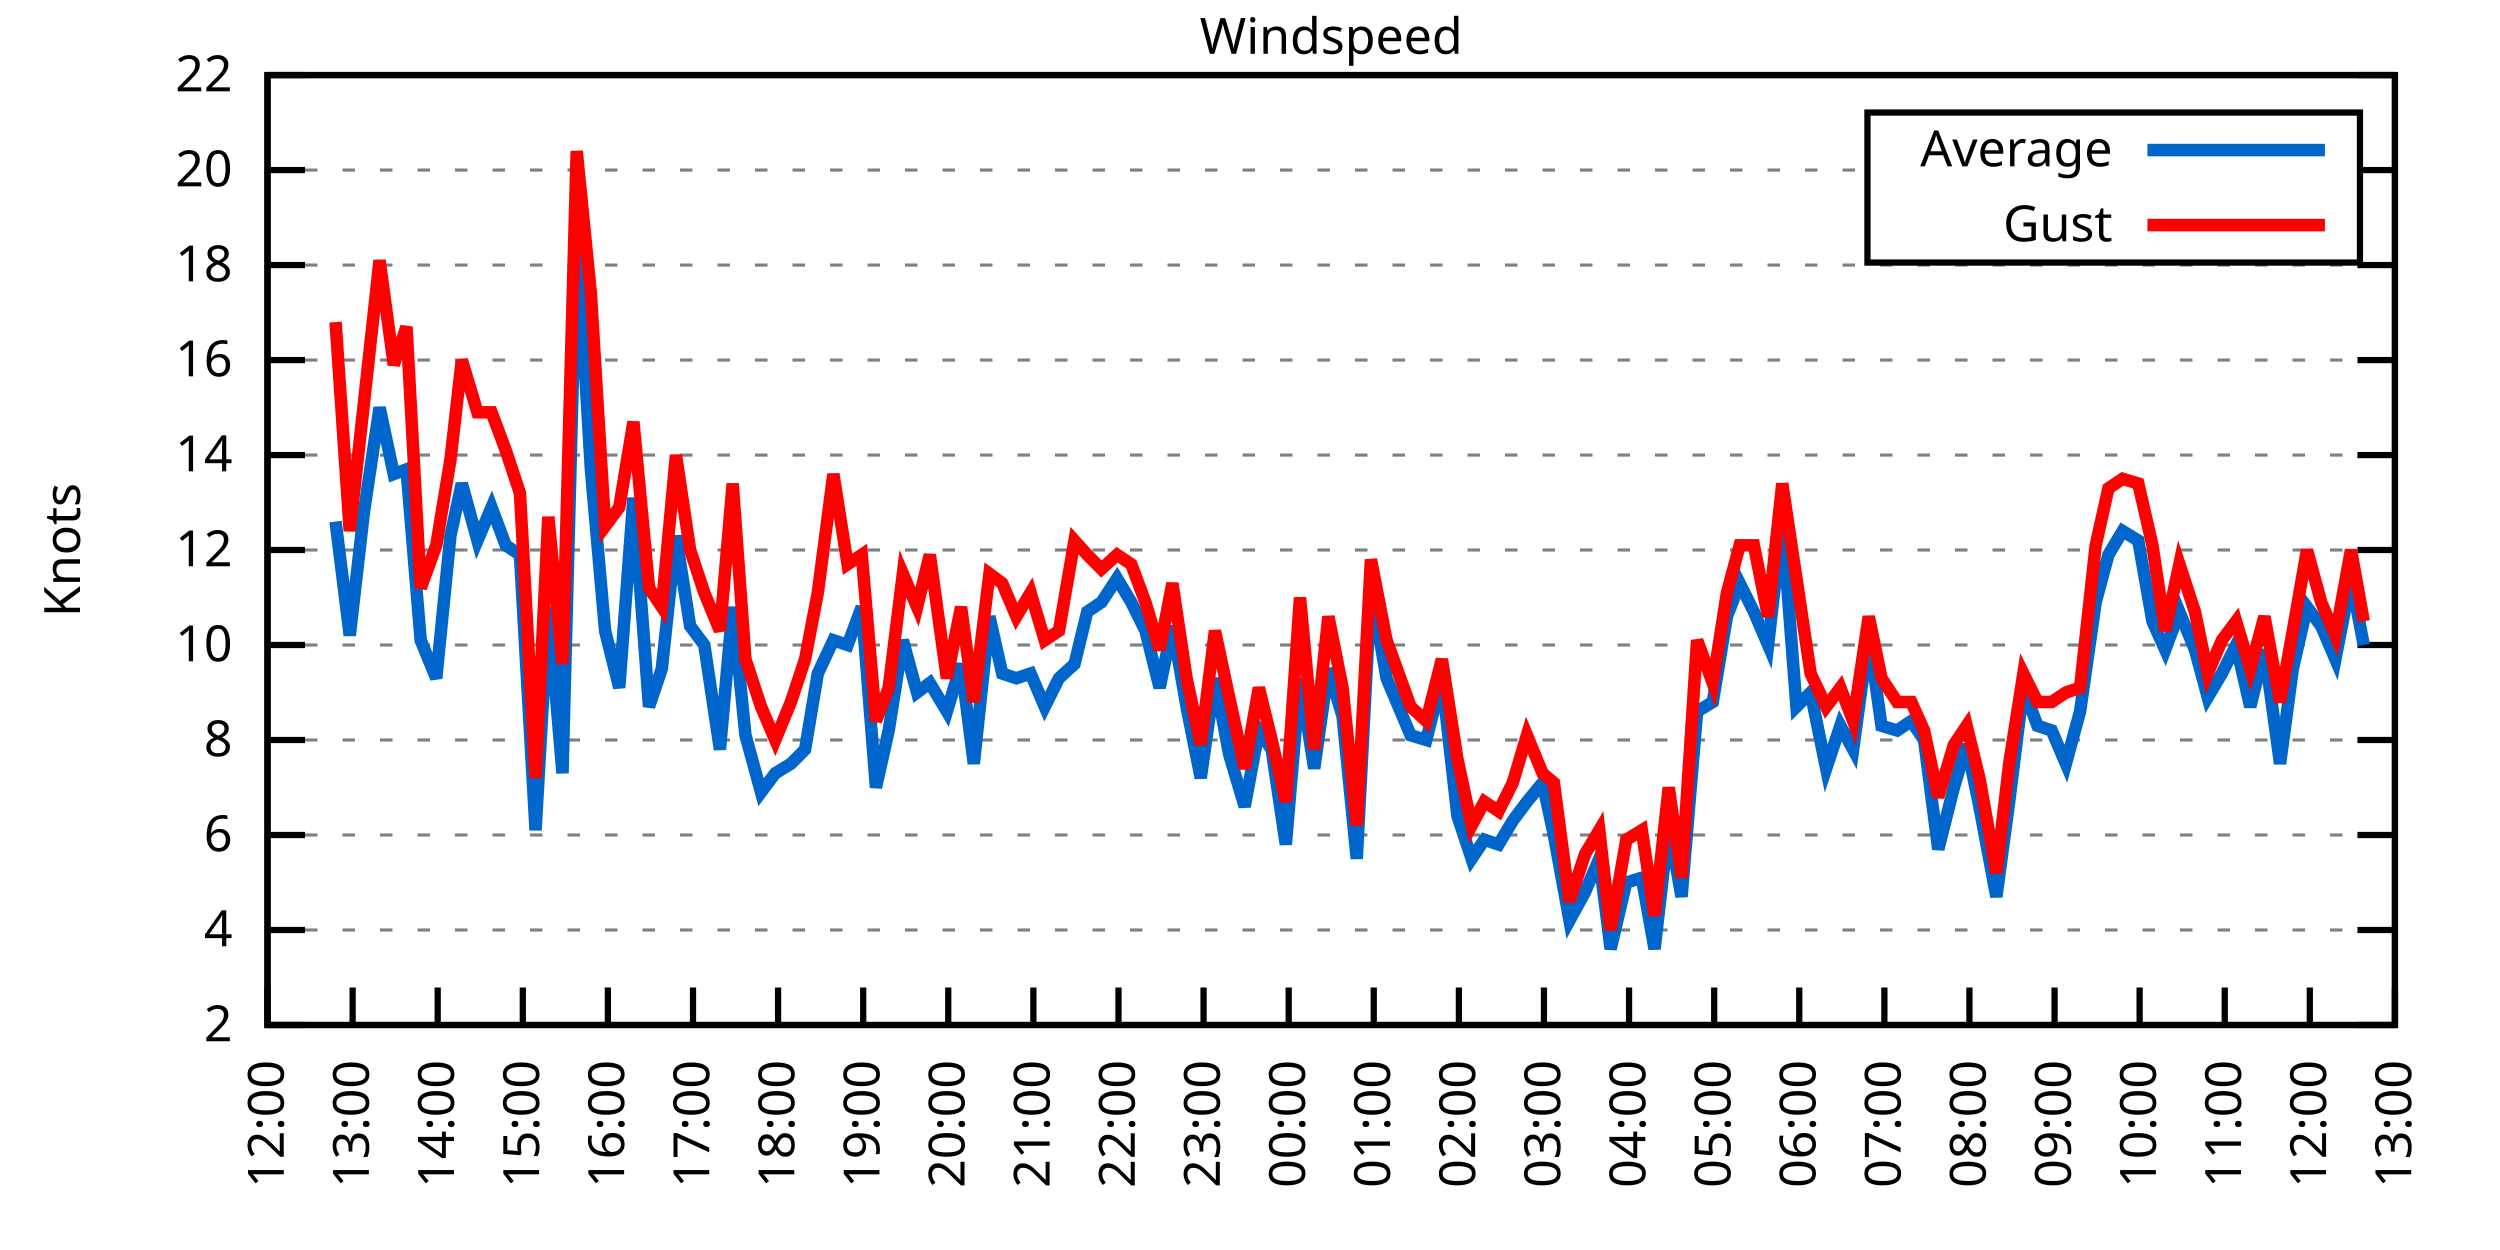
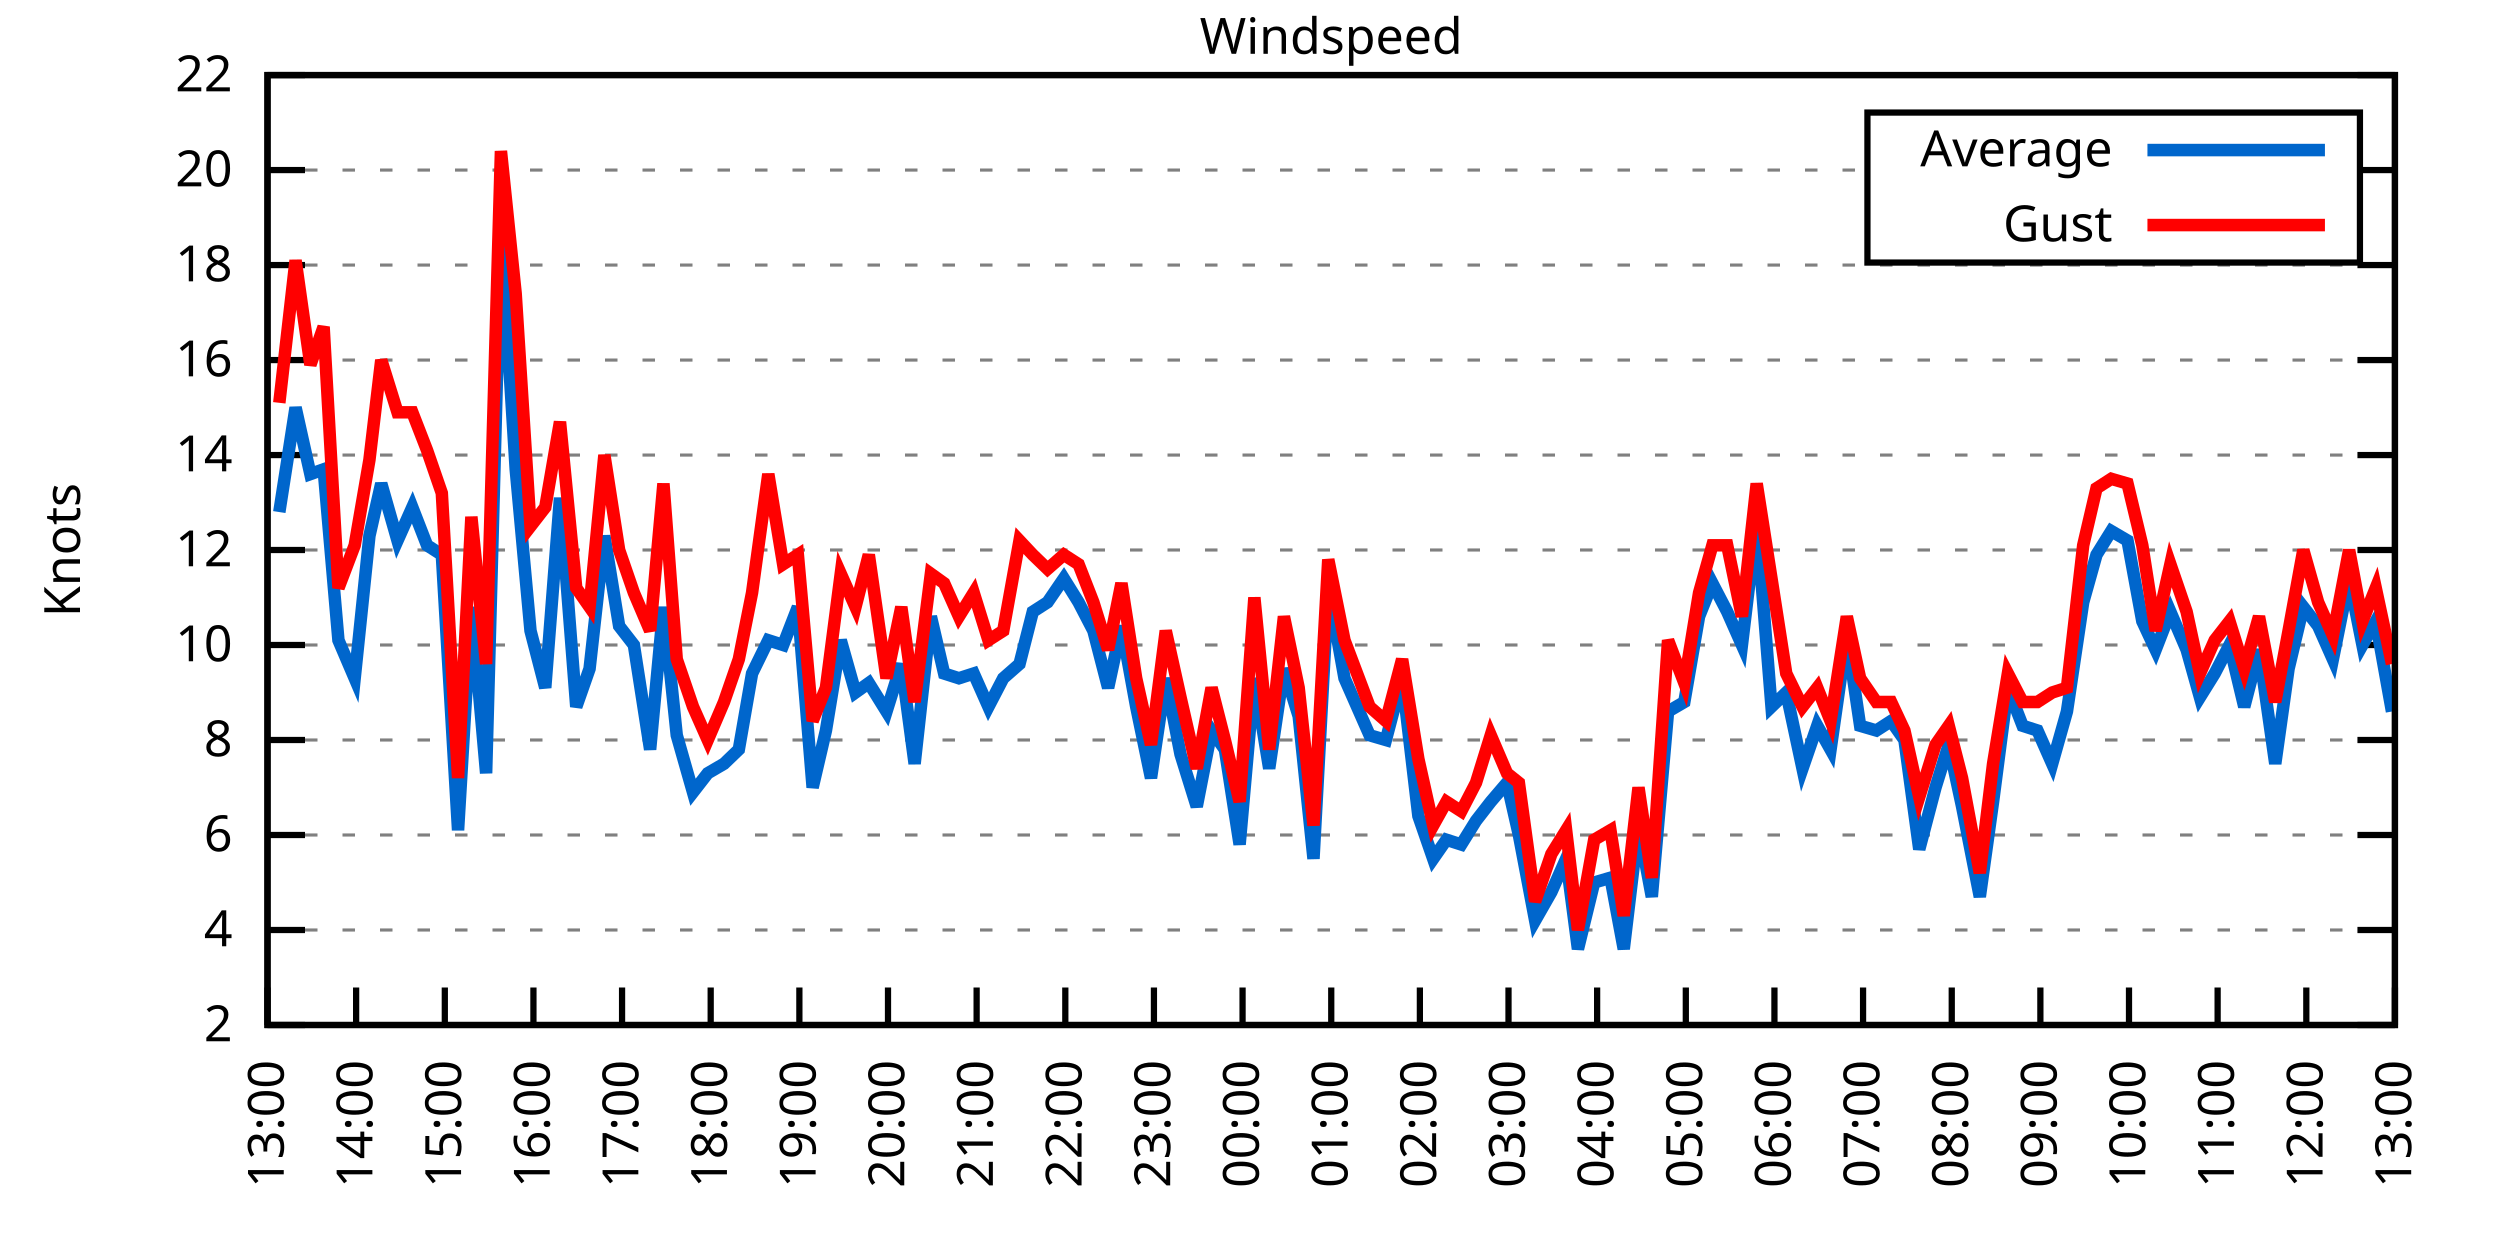
<svg xmlns="http://www.w3.org/2000/svg" xmlns:xlink="http://www.w3.org/1999/xlink" width="400" height="200" viewBox="0 0 400 200">
  <g id="gnuplot_canvas">
    <rect x="0" y="0" width="400" height="200" fill="none" />
    <defs>
      <circle id="gpDot" r="0.5" stroke-width="0.5" stroke="currentColor" />
      <path id="gpPt0" stroke-width="0.333" stroke="currentColor" d="M-1,0 h2 M0,-1 v2" />
      <path id="gpPt1" stroke-width="0.333" stroke="currentColor" d="M-1,-1 L1,1 M1,-1 L-1,1" />
      <path id="gpPt2" stroke-width="0.333" stroke="currentColor" d="M-1,0 L1,0 M0,-1 L0,1 M-1,-1 L1,1 M-1,1 L1,-1" />
      <rect id="gpPt3" stroke-width="0.333" stroke="currentColor" x="-1" y="-1" width="2" height="2" />
      <rect id="gpPt4" stroke-width="0.333" stroke="currentColor" fill="currentColor" x="-1" y="-1" width="2" height="2" />
      <circle id="gpPt5" stroke-width="0.333" stroke="currentColor" cx="0" cy="0" r="1" />
      <use xlink:href="#gpPt5" id="gpPt6" fill="currentColor" stroke="none" />
      <path id="gpPt7" stroke-width="0.333" stroke="currentColor" d="M0,-1.33 L-1.33,0.67 L1.33,0.67 z" />
      <use xlink:href="#gpPt7" id="gpPt8" fill="currentColor" stroke="none" />
      <use xlink:href="#gpPt7" id="gpPt9" stroke="currentColor" transform="rotate(180)" />
      <use xlink:href="#gpPt9" id="gpPt10" fill="currentColor" stroke="none" />
      <use xlink:href="#gpPt3" id="gpPt11" stroke="currentColor" transform="rotate(45)" />
      <use xlink:href="#gpPt11" id="gpPt12" fill="currentColor" stroke="none" />
      <path id="gpPt13" stroke-width="0.333" stroke="currentColor" d="M0,1.330 L1.265,0.411 L0.782,-1.067 L-0.782,-1.076 L-1.265,0.411 z" />
      <use xlink:href="#gpPt13" id="gpPt14" fill="currentColor" stroke="none" />
      <filter id="textbox" filterUnits="objectBoundingBox" x="0" y="0" height="1" width="1">
        <feFlood flood-color="white" flood-opacity="1" result="bgnd" />
        <feComposite in="SourceGraphic" in2="bgnd" operator="atop" />
      </filter>
      <filter id="greybox" filterUnits="objectBoundingBox" x="0" y="0" height="1" width="1">
        <feFlood flood-color="lightgrey" flood-opacity="1" result="grey" />
        <feComposite in="SourceGraphic" in2="grey" operator="atop" />
      </filter>
    </defs>
    <g fill="none" color="white" stroke="currentColor" stroke-width="1.00" stroke-linecap="butt" stroke-linejoin="miter">
</g>
    <g fill="none" color="black" stroke="currentColor" stroke-width="1.00" stroke-linecap="butt" stroke-linejoin="miter">
      <g stroke="none" shape-rendering="crispEdges">
        <polygon fill="rgb(255, 255, 255)" points="42.80,164.00 383.18,164.00 383.18,12.02 42.80,12.02 " />
      </g>
    </g>
    <g fill="none" color="black" stroke="currentColor" stroke-width="1.00" stroke-linecap="butt" stroke-linejoin="miter">
</g>
    <g fill="none" color="black" stroke="black" stroke-width="0.50" stroke-linecap="butt" stroke-linejoin="miter">
</g>
    <g fill="none" color="gray" stroke="currentColor" stroke-width="0.50" stroke-linecap="butt" stroke-linejoin="miter">
      <path stroke="gray" stroke-dasharray="2,4" class="gridline" d="M42.80,164.00 L383.19,164.00  " />
    </g>
    <g fill="none" color="gray" stroke="gray" stroke-width="1.00" stroke-linecap="butt" stroke-linejoin="miter">
</g>
    <g fill="none" color="black" stroke="currentColor" stroke-width="1.00" stroke-linecap="butt" stroke-linejoin="miter">
      <path stroke="black" d="M42.80,164.00 L48.80,164.00 M383.19,164.00 L377.19,164.00  " />
      <g transform="translate(37.20,166.60)" stroke="none" fill="black" font-family="Sans" font-size="8.00" text-anchor="end">
        <text>
          <tspan font-family="Sans"> 2</tspan>
        </text>
      </g>
    </g>
    <g fill="none" color="black" stroke="currentColor" stroke-width="1.00" stroke-linecap="butt" stroke-linejoin="miter">
</g>
    <g fill="none" color="black" stroke="black" stroke-width="0.50" stroke-linecap="butt" stroke-linejoin="miter">
</g>
    <g fill="none" color="gray" stroke="currentColor" stroke-width="0.50" stroke-linecap="butt" stroke-linejoin="miter">
      <path stroke="gray" stroke-dasharray="2,4" class="gridline" d="M42.80,148.80 L383.19,148.80  " />
    </g>
    <g fill="none" color="gray" stroke="gray" stroke-width="1.00" stroke-linecap="butt" stroke-linejoin="miter">
</g>
    <g fill="none" color="black" stroke="currentColor" stroke-width="1.00" stroke-linecap="butt" stroke-linejoin="miter">
      <path stroke="black" d="M42.80,148.80 L48.80,148.80 M383.19,148.80 L377.19,148.80  " />
      <g transform="translate(37.20,151.40)" stroke="none" fill="black" font-family="Sans" font-size="8.00" text-anchor="end">
        <text>
          <tspan font-family="Sans"> 4</tspan>
        </text>
      </g>
    </g>
    <g fill="none" color="black" stroke="currentColor" stroke-width="1.00" stroke-linecap="butt" stroke-linejoin="miter">
</g>
    <g fill="none" color="black" stroke="black" stroke-width="0.50" stroke-linecap="butt" stroke-linejoin="miter">
</g>
    <g fill="none" color="gray" stroke="currentColor" stroke-width="0.50" stroke-linecap="butt" stroke-linejoin="miter">
      <path stroke="gray" stroke-dasharray="2,4" class="gridline" d="M42.80,133.60 L383.19,133.60  " />
    </g>
    <g fill="none" color="gray" stroke="gray" stroke-width="1.00" stroke-linecap="butt" stroke-linejoin="miter">
</g>
    <g fill="none" color="black" stroke="currentColor" stroke-width="1.00" stroke-linecap="butt" stroke-linejoin="miter">
      <path stroke="black" d="M42.80,133.60 L48.80,133.60 M383.19,133.60 L377.19,133.60  " />
      <g transform="translate(37.20,136.20)" stroke="none" fill="black" font-family="Sans" font-size="8.00" text-anchor="end">
        <text>
          <tspan font-family="Sans"> 6</tspan>
        </text>
      </g>
    </g>
    <g fill="none" color="black" stroke="currentColor" stroke-width="1.00" stroke-linecap="butt" stroke-linejoin="miter">
</g>
    <g fill="none" color="black" stroke="black" stroke-width="0.50" stroke-linecap="butt" stroke-linejoin="miter">
</g>
    <g fill="none" color="gray" stroke="currentColor" stroke-width="0.50" stroke-linecap="butt" stroke-linejoin="miter">
      <path stroke="gray" stroke-dasharray="2,4" class="gridline" d="M42.80,118.40 L383.19,118.40  " />
    </g>
    <g fill="none" color="gray" stroke="gray" stroke-width="1.00" stroke-linecap="butt" stroke-linejoin="miter">
</g>
    <g fill="none" color="black" stroke="currentColor" stroke-width="1.00" stroke-linecap="butt" stroke-linejoin="miter">
      <path stroke="black" d="M42.80,118.40 L48.80,118.40 M383.19,118.40 L377.19,118.40  " />
      <g transform="translate(37.20,121.00)" stroke="none" fill="black" font-family="Sans" font-size="8.00" text-anchor="end">
        <text>
          <tspan font-family="Sans"> 8</tspan>
        </text>
      </g>
    </g>
    <g fill="none" color="black" stroke="currentColor" stroke-width="1.00" stroke-linecap="butt" stroke-linejoin="miter">
</g>
    <g fill="none" color="black" stroke="black" stroke-width="0.50" stroke-linecap="butt" stroke-linejoin="miter">
</g>
    <g fill="none" color="gray" stroke="currentColor" stroke-width="0.50" stroke-linecap="butt" stroke-linejoin="miter">
      <path stroke="gray" stroke-dasharray="2,4" class="gridline" d="M42.80,103.20 L383.19,103.20  " />
    </g>
    <g fill="none" color="gray" stroke="gray" stroke-width="1.00" stroke-linecap="butt" stroke-linejoin="miter">
</g>
    <g fill="none" color="black" stroke="currentColor" stroke-width="1.00" stroke-linecap="butt" stroke-linejoin="miter">
      <path stroke="black" d="M42.80,103.20 L48.80,103.20 M383.19,103.20 L377.19,103.20  " />
      <g transform="translate(37.20,105.80)" stroke="none" fill="black" font-family="Sans" font-size="8.00" text-anchor="end">
        <text>
          <tspan font-family="Sans"> 10</tspan>
        </text>
      </g>
    </g>
    <g fill="none" color="black" stroke="currentColor" stroke-width="1.00" stroke-linecap="butt" stroke-linejoin="miter">
</g>
    <g fill="none" color="black" stroke="black" stroke-width="0.50" stroke-linecap="butt" stroke-linejoin="miter">
</g>
    <g fill="none" color="gray" stroke="currentColor" stroke-width="0.50" stroke-linecap="butt" stroke-linejoin="miter">
      <path stroke="gray" stroke-dasharray="2,4" class="gridline" d="M42.80,88.00 L383.19,88.00  " />
    </g>
    <g fill="none" color="gray" stroke="gray" stroke-width="1.00" stroke-linecap="butt" stroke-linejoin="miter">
</g>
    <g fill="none" color="black" stroke="currentColor" stroke-width="1.00" stroke-linecap="butt" stroke-linejoin="miter">
      <path stroke="black" d="M42.80,88.00 L48.80,88.00 M383.19,88.00 L377.19,88.00  " />
      <g transform="translate(37.20,90.60)" stroke="none" fill="black" font-family="Sans" font-size="8.00" text-anchor="end">
        <text>
          <tspan font-family="Sans"> 12</tspan>
        </text>
      </g>
    </g>
    <g fill="none" color="black" stroke="currentColor" stroke-width="1.00" stroke-linecap="butt" stroke-linejoin="miter">
</g>
    <g fill="none" color="black" stroke="black" stroke-width="0.50" stroke-linecap="butt" stroke-linejoin="miter">
</g>
    <g fill="none" color="gray" stroke="currentColor" stroke-width="0.50" stroke-linecap="butt" stroke-linejoin="miter">
      <path stroke="gray" stroke-dasharray="2,4" class="gridline" d="M42.80,72.81 L383.19,72.81  " />
    </g>
    <g fill="none" color="gray" stroke="gray" stroke-width="1.00" stroke-linecap="butt" stroke-linejoin="miter">
</g>
    <g fill="none" color="black" stroke="currentColor" stroke-width="1.00" stroke-linecap="butt" stroke-linejoin="miter">
      <path stroke="black" d="M42.80,72.81 L48.80,72.81 M383.19,72.81 L377.19,72.81  " />
      <g transform="translate(37.20,75.41)" stroke="none" fill="black" font-family="Sans" font-size="8.00" text-anchor="end">
        <text>
          <tspan font-family="Sans"> 14</tspan>
        </text>
      </g>
    </g>
    <g fill="none" color="black" stroke="currentColor" stroke-width="1.00" stroke-linecap="butt" stroke-linejoin="miter">
</g>
    <g fill="none" color="black" stroke="black" stroke-width="0.50" stroke-linecap="butt" stroke-linejoin="miter">
</g>
    <g fill="none" color="gray" stroke="currentColor" stroke-width="0.50" stroke-linecap="butt" stroke-linejoin="miter">
      <path stroke="gray" stroke-dasharray="2,4" class="gridline" d="M42.80,57.61 L383.19,57.61  " />
    </g>
    <g fill="none" color="gray" stroke="gray" stroke-width="1.00" stroke-linecap="butt" stroke-linejoin="miter">
</g>
    <g fill="none" color="black" stroke="currentColor" stroke-width="1.00" stroke-linecap="butt" stroke-linejoin="miter">
      <path stroke="black" d="M42.80,57.61 L48.80,57.61 M383.19,57.61 L377.19,57.61  " />
      <g transform="translate(37.20,60.21)" stroke="none" fill="black" font-family="Sans" font-size="8.00" text-anchor="end">
        <text>
          <tspan font-family="Sans"> 16</tspan>
        </text>
      </g>
    </g>
    <g fill="none" color="black" stroke="currentColor" stroke-width="1.00" stroke-linecap="butt" stroke-linejoin="miter">
</g>
    <g fill="none" color="black" stroke="black" stroke-width="0.50" stroke-linecap="butt" stroke-linejoin="miter">
</g>
    <g fill="none" color="gray" stroke="currentColor" stroke-width="0.50" stroke-linecap="butt" stroke-linejoin="miter">
      <path stroke="gray" stroke-dasharray="2,4" class="gridline" d="M42.80,42.41 L383.19,42.41  " />
    </g>
    <g fill="none" color="gray" stroke="gray" stroke-width="1.00" stroke-linecap="butt" stroke-linejoin="miter">
</g>
    <g fill="none" color="black" stroke="currentColor" stroke-width="1.00" stroke-linecap="butt" stroke-linejoin="miter">
      <path stroke="black" d="M42.80,42.41 L48.80,42.41 M383.19,42.41 L377.19,42.41  " />
      <g transform="translate(37.20,45.01)" stroke="none" fill="black" font-family="Sans" font-size="8.00" text-anchor="end">
        <text>
          <tspan font-family="Sans"> 18</tspan>
        </text>
      </g>
    </g>
    <g fill="none" color="black" stroke="currentColor" stroke-width="1.00" stroke-linecap="butt" stroke-linejoin="miter">
</g>
    <g fill="none" color="black" stroke="black" stroke-width="0.50" stroke-linecap="butt" stroke-linejoin="miter">
</g>
    <g fill="none" color="gray" stroke="currentColor" stroke-width="0.50" stroke-linecap="butt" stroke-linejoin="miter">
      <path stroke="gray" stroke-dasharray="2,4" class="gridline" d="M42.80,27.21 L298.79,27.21 M377.59,27.21 L383.19,27.21  " />
    </g>
    <g fill="none" color="gray" stroke="gray" stroke-width="1.00" stroke-linecap="butt" stroke-linejoin="miter">
</g>
    <g fill="none" color="black" stroke="currentColor" stroke-width="1.00" stroke-linecap="butt" stroke-linejoin="miter">
      <path stroke="black" d="M42.80,27.21 L48.80,27.21 M383.19,27.21 L377.19,27.21  " />
      <g transform="translate(37.20,29.81)" stroke="none" fill="black" font-family="Sans" font-size="8.00" text-anchor="end">
        <text>
          <tspan font-family="Sans"> 20</tspan>
        </text>
      </g>
    </g>
    <g fill="none" color="black" stroke="currentColor" stroke-width="1.00" stroke-linecap="butt" stroke-linejoin="miter">
</g>
    <g fill="none" color="black" stroke="black" stroke-width="0.50" stroke-linecap="butt" stroke-linejoin="miter">
</g>
    <g fill="none" color="gray" stroke="currentColor" stroke-width="0.50" stroke-linecap="butt" stroke-linejoin="miter">
      <path stroke="gray" stroke-dasharray="2,4" class="gridline" d="M42.80,12.01 L383.19,12.01  " />
    </g>
    <g fill="none" color="gray" stroke="gray" stroke-width="1.00" stroke-linecap="butt" stroke-linejoin="miter">
</g>
    <g fill="none" color="black" stroke="currentColor" stroke-width="1.00" stroke-linecap="butt" stroke-linejoin="miter">
      <path stroke="black" d="M42.80,12.01 L48.80,12.01 M383.19,12.01 L377.19,12.01  " />
      <g transform="translate(37.20,14.61)" stroke="none" fill="black" font-family="Sans" font-size="8.00" text-anchor="end">
        <text>
          <tspan font-family="Sans"> 22</tspan>
        </text>
      </g>
    </g>
    <g fill="none" color="black" stroke="currentColor" stroke-width="1.00" stroke-linecap="butt" stroke-linejoin="miter">
      <path stroke="black" d="M42.80,164.00 L42.80,158.00  " />
      <g transform="translate(45.40,169.60) rotate(270.00)" stroke="none" fill="black" font-family="Sans" font-size="8.00" text-anchor="end">
        <text>
-           <tspan font-family="Sans">12:00</tspan>
-         </text>
-       </g>
-     </g>
-     <g fill="none" color="black" stroke="currentColor" stroke-width="1.00" stroke-linecap="butt" stroke-linejoin="miter">
-       <path stroke="black" d="M56.42,164.00 L56.42,158.00  " />
-       <g transform="translate(59.02,169.60) rotate(270.00)" stroke="none" fill="black" font-family="Sans" font-size="8.00" text-anchor="end">
-         <text>
          <tspan font-family="Sans">13:00</tspan>
        </text>
      </g>
    </g>
    <g fill="none" color="black" stroke="currentColor" stroke-width="1.00" stroke-linecap="butt" stroke-linejoin="miter">
-       <path stroke="black" d="M70.03,164.00 L70.03,158.00  " />
-       <g transform="translate(72.63,169.60) rotate(270.00)" stroke="none" fill="black" font-family="Sans" font-size="8.00" text-anchor="end">
+       <path stroke="black" d="M56.98,164.00 L56.98,158.00  " />
+       <g transform="translate(59.58,169.60) rotate(270.00)" stroke="none" fill="black" font-family="Sans" font-size="8.00" text-anchor="end">
        <text>
          <tspan font-family="Sans">14:00</tspan>
        </text>
      </g>
    </g>
    <g fill="none" color="black" stroke="currentColor" stroke-width="1.00" stroke-linecap="butt" stroke-linejoin="miter">
-       <path stroke="black" d="M83.65,164.00 L83.65,158.00  " />
-       <g transform="translate(86.25,169.60) rotate(270.00)" stroke="none" fill="black" font-family="Sans" font-size="8.00" text-anchor="end">
+       <path stroke="black" d="M71.17,164.00 L71.17,158.00  " />
+       <g transform="translate(73.77,169.60) rotate(270.00)" stroke="none" fill="black" font-family="Sans" font-size="8.00" text-anchor="end">
        <text>
          <tspan font-family="Sans">15:00</tspan>
        </text>
      </g>
    </g>
    <g fill="none" color="black" stroke="currentColor" stroke-width="1.00" stroke-linecap="butt" stroke-linejoin="miter">
-       <path stroke="black" d="M97.26,164.00 L97.26,158.00  " />
-       <g transform="translate(99.86,169.60) rotate(270.00)" stroke="none" fill="black" font-family="Sans" font-size="8.00" text-anchor="end">
+       <path stroke="black" d="M85.35,164.00 L85.35,158.00  " />
+       <g transform="translate(87.95,169.60) rotate(270.00)" stroke="none" fill="black" font-family="Sans" font-size="8.00" text-anchor="end">
        <text>
          <tspan font-family="Sans">16:00</tspan>
        </text>
      </g>
    </g>
    <g fill="none" color="black" stroke="currentColor" stroke-width="1.00" stroke-linecap="butt" stroke-linejoin="miter">
-       <path stroke="black" d="M110.88,164.00 L110.88,158.00  " />
-       <g transform="translate(113.48,169.60) rotate(270.00)" stroke="none" fill="black" font-family="Sans" font-size="8.00" text-anchor="end">
+       <path stroke="black" d="M99.53,164.00 L99.53,158.00  " />
+       <g transform="translate(102.13,169.60) rotate(270.00)" stroke="none" fill="black" font-family="Sans" font-size="8.00" text-anchor="end">
        <text>
          <tspan font-family="Sans">17:00</tspan>
        </text>
      </g>
    </g>
    <g fill="none" color="black" stroke="currentColor" stroke-width="1.00" stroke-linecap="butt" stroke-linejoin="miter">
-       <path stroke="black" d="M124.49,164.00 L124.49,158.00  " />
-       <g transform="translate(127.09,169.60) rotate(270.00)" stroke="none" fill="black" font-family="Sans" font-size="8.00" text-anchor="end">
+       <path stroke="black" d="M113.71,164.00 L113.71,158.00  " />
+       <g transform="translate(116.31,169.60) rotate(270.00)" stroke="none" fill="black" font-family="Sans" font-size="8.00" text-anchor="end">
        <text>
          <tspan font-family="Sans">18:00</tspan>
        </text>
      </g>
    </g>
    <g fill="none" color="black" stroke="currentColor" stroke-width="1.00" stroke-linecap="butt" stroke-linejoin="miter">
-       <path stroke="black" d="M138.11,164.00 L138.11,158.00  " />
-       <g transform="translate(140.71,169.60) rotate(270.00)" stroke="none" fill="black" font-family="Sans" font-size="8.00" text-anchor="end">
+       <path stroke="black" d="M127.90,164.00 L127.90,158.00  " />
+       <g transform="translate(130.50,169.60) rotate(270.00)" stroke="none" fill="black" font-family="Sans" font-size="8.00" text-anchor="end">
        <text>
          <tspan font-family="Sans">19:00</tspan>
        </text>
      </g>
    </g>
    <g fill="none" color="black" stroke="currentColor" stroke-width="1.00" stroke-linecap="butt" stroke-linejoin="miter">
-       <path stroke="black" d="M151.72,164.00 L151.72,158.00  " />
-       <g transform="translate(154.32,169.60) rotate(270.00)" stroke="none" fill="black" font-family="Sans" font-size="8.00" text-anchor="end">
+       <path stroke="black" d="M142.08,164.00 L142.08,158.00  " />
+       <g transform="translate(144.68,169.60) rotate(270.00)" stroke="none" fill="black" font-family="Sans" font-size="8.00" text-anchor="end">
        <text>
          <tspan font-family="Sans">20:00</tspan>
        </text>
      </g>
    </g>
    <g fill="none" color="black" stroke="currentColor" stroke-width="1.00" stroke-linecap="butt" stroke-linejoin="miter">
-       <path stroke="black" d="M165.34,164.00 L165.34,158.00  " />
-       <g transform="translate(167.94,169.60) rotate(270.00)" stroke="none" fill="black" font-family="Sans" font-size="8.00" text-anchor="end">
+       <path stroke="black" d="M156.26,164.00 L156.26,158.00  " />
+       <g transform="translate(158.86,169.60) rotate(270.00)" stroke="none" fill="black" font-family="Sans" font-size="8.00" text-anchor="end">
        <text>
          <tspan font-family="Sans">21:00</tspan>
        </text>
      </g>
    </g>
    <g fill="none" color="black" stroke="currentColor" stroke-width="1.00" stroke-linecap="butt" stroke-linejoin="miter">
-       <path stroke="black" d="M178.96,164.00 L178.96,158.00  " />
-       <g transform="translate(181.56,169.60) rotate(270.00)" stroke="none" fill="black" font-family="Sans" font-size="8.00" text-anchor="end">
+       <path stroke="black" d="M170.45,164.00 L170.45,158.00  " />
+       <g transform="translate(173.05,169.60) rotate(270.00)" stroke="none" fill="black" font-family="Sans" font-size="8.00" text-anchor="end">
        <text>
          <tspan font-family="Sans">22:00</tspan>
        </text>
      </g>
    </g>
    <g fill="none" color="black" stroke="currentColor" stroke-width="1.00" stroke-linecap="butt" stroke-linejoin="miter">
-       <path stroke="black" d="M192.57,164.00 L192.57,158.00  " />
-       <g transform="translate(195.17,169.60) rotate(270.00)" stroke="none" fill="black" font-family="Sans" font-size="8.00" text-anchor="end">
+       <path stroke="black" d="M184.63,164.00 L184.63,158.00  " />
+       <g transform="translate(187.23,169.60) rotate(270.00)" stroke="none" fill="black" font-family="Sans" font-size="8.00" text-anchor="end">
        <text>
          <tspan font-family="Sans">23:00</tspan>
        </text>
      </g>
    </g>
    <g fill="none" color="black" stroke="currentColor" stroke-width="1.00" stroke-linecap="butt" stroke-linejoin="miter">
-       <path stroke="black" d="M206.19,164.00 L206.19,158.00  " />
-       <g transform="translate(208.79,169.60) rotate(270.00)" stroke="none" fill="black" font-family="Sans" font-size="8.00" text-anchor="end">
+       <path stroke="black" d="M198.81,164.00 L198.81,158.00  " />
+       <g transform="translate(201.41,169.60) rotate(270.00)" stroke="none" fill="black" font-family="Sans" font-size="8.00" text-anchor="end">
        <text>
          <tspan font-family="Sans">00:00</tspan>
        </text>
      </g>
    </g>
    <g fill="none" color="black" stroke="currentColor" stroke-width="1.00" stroke-linecap="butt" stroke-linejoin="miter">
-       <path stroke="black" d="M219.80,164.00 L219.80,158.00  " />
-       <g transform="translate(222.40,169.60) rotate(270.00)" stroke="none" fill="black" font-family="Sans" font-size="8.00" text-anchor="end">
+       <path stroke="black" d="M213.00,164.00 L213.00,158.00  " />
+       <g transform="translate(215.60,169.60) rotate(270.00)" stroke="none" fill="black" font-family="Sans" font-size="8.00" text-anchor="end">
        <text>
          <tspan font-family="Sans">01:00</tspan>
        </text>
      </g>
    </g>
    <g fill="none" color="black" stroke="currentColor" stroke-width="1.00" stroke-linecap="butt" stroke-linejoin="miter">
-       <path stroke="black" d="M233.42,164.00 L233.42,158.00  " />
-       <g transform="translate(236.02,169.60) rotate(270.00)" stroke="none" fill="black" font-family="Sans" font-size="8.00" text-anchor="end">
+       <path stroke="black" d="M227.18,164.00 L227.18,158.00  " />
+       <g transform="translate(229.78,169.60) rotate(270.00)" stroke="none" fill="black" font-family="Sans" font-size="8.00" text-anchor="end">
        <text>
          <tspan font-family="Sans">02:00</tspan>
        </text>
      </g>
    </g>
    <g fill="none" color="black" stroke="currentColor" stroke-width="1.00" stroke-linecap="butt" stroke-linejoin="miter">
-       <path stroke="black" d="M247.03,164.00 L247.03,158.00  " />
-       <g transform="translate(249.63,169.60) rotate(270.00)" stroke="none" fill="black" font-family="Sans" font-size="8.00" text-anchor="end">
+       <path stroke="black" d="M241.36,164.00 L241.36,158.00  " />
+       <g transform="translate(243.96,169.60) rotate(270.00)" stroke="none" fill="black" font-family="Sans" font-size="8.00" text-anchor="end">
        <text>
          <tspan font-family="Sans">03:00</tspan>
        </text>
      </g>
    </g>
    <g fill="none" color="black" stroke="currentColor" stroke-width="1.00" stroke-linecap="butt" stroke-linejoin="miter">
-       <path stroke="black" d="M260.65,164.00 L260.65,158.00  " />
-       <g transform="translate(263.25,169.60) rotate(270.00)" stroke="none" fill="black" font-family="Sans" font-size="8.00" text-anchor="end">
+       <path stroke="black" d="M255.54,164.00 L255.54,158.00  " />
+       <g transform="translate(258.14,169.60) rotate(270.00)" stroke="none" fill="black" font-family="Sans" font-size="8.00" text-anchor="end">
        <text>
          <tspan font-family="Sans">04:00</tspan>
        </text>
      </g>
    </g>
    <g fill="none" color="black" stroke="currentColor" stroke-width="1.00" stroke-linecap="butt" stroke-linejoin="miter">
-       <path stroke="black" d="M274.27,164.00 L274.27,158.00  " />
-       <g transform="translate(276.87,169.60) rotate(270.00)" stroke="none" fill="black" font-family="Sans" font-size="8.00" text-anchor="end">
+       <path stroke="black" d="M269.73,164.00 L269.73,158.00  " />
+       <g transform="translate(272.33,169.60) rotate(270.00)" stroke="none" fill="black" font-family="Sans" font-size="8.00" text-anchor="end">
        <text>
          <tspan font-family="Sans">05:00</tspan>
        </text>
      </g>
    </g>
    <g fill="none" color="black" stroke="currentColor" stroke-width="1.00" stroke-linecap="butt" stroke-linejoin="miter">
-       <path stroke="black" d="M287.88,164.00 L287.88,158.00  " />
-       <g transform="translate(290.48,169.60) rotate(270.00)" stroke="none" fill="black" font-family="Sans" font-size="8.00" text-anchor="end">
+       <path stroke="black" d="M283.91,164.00 L283.91,158.00  " />
+       <g transform="translate(286.51,169.60) rotate(270.00)" stroke="none" fill="black" font-family="Sans" font-size="8.00" text-anchor="end">
        <text>
          <tspan font-family="Sans">06:00</tspan>
        </text>
      </g>
    </g>
    <g fill="none" color="black" stroke="currentColor" stroke-width="1.00" stroke-linecap="butt" stroke-linejoin="miter">
-       <path stroke="black" d="M301.50,164.00 L301.50,158.00  " />
-       <g transform="translate(304.10,169.60) rotate(270.00)" stroke="none" fill="black" font-family="Sans" font-size="8.00" text-anchor="end">
+       <path stroke="black" d="M298.09,164.00 L298.09,158.00  " />
+       <g transform="translate(300.69,169.60) rotate(270.00)" stroke="none" fill="black" font-family="Sans" font-size="8.00" text-anchor="end">
        <text>
          <tspan font-family="Sans">07:00</tspan>
        </text>
      </g>
    </g>
    <g fill="none" color="black" stroke="currentColor" stroke-width="1.00" stroke-linecap="butt" stroke-linejoin="miter">
-       <path stroke="black" d="M315.11,164.00 L315.11,158.00  " />
-       <g transform="translate(317.71,169.60) rotate(270.00)" stroke="none" fill="black" font-family="Sans" font-size="8.00" text-anchor="end">
+       <path stroke="black" d="M312.28,164.00 L312.28,158.00  " />
+       <g transform="translate(314.88,169.60) rotate(270.00)" stroke="none" fill="black" font-family="Sans" font-size="8.00" text-anchor="end">
        <text>
          <tspan font-family="Sans">08:00</tspan>
        </text>
      </g>
    </g>
    <g fill="none" color="black" stroke="currentColor" stroke-width="1.00" stroke-linecap="butt" stroke-linejoin="miter">
-       <path stroke="black" d="M328.73,164.00 L328.73,158.00  " />
-       <g transform="translate(331.33,169.60) rotate(270.00)" stroke="none" fill="black" font-family="Sans" font-size="8.00" text-anchor="end">
+       <path stroke="black" d="M326.46,164.00 L326.46,158.00  " />
+       <g transform="translate(329.06,169.60) rotate(270.00)" stroke="none" fill="black" font-family="Sans" font-size="8.00" text-anchor="end">
        <text>
          <tspan font-family="Sans">09:00</tspan>
        </text>
      </g>
    </g>
    <g fill="none" color="black" stroke="currentColor" stroke-width="1.00" stroke-linecap="butt" stroke-linejoin="miter">
-       <path stroke="black" d="M342.34,164.00 L342.34,158.00  " />
-       <g transform="translate(344.94,169.60) rotate(270.00)" stroke="none" fill="black" font-family="Sans" font-size="8.00" text-anchor="end">
+       <path stroke="black" d="M340.64,164.00 L340.64,158.00  " />
+       <g transform="translate(343.24,169.60) rotate(270.00)" stroke="none" fill="black" font-family="Sans" font-size="8.00" text-anchor="end">
        <text>
          <tspan font-family="Sans">10:00</tspan>
        </text>
      </g>
    </g>
    <g fill="none" color="black" stroke="currentColor" stroke-width="1.00" stroke-linecap="butt" stroke-linejoin="miter">
-       <path stroke="black" d="M355.96,164.00 L355.96,158.00  " />
-       <g transform="translate(358.56,169.60) rotate(270.00)" stroke="none" fill="black" font-family="Sans" font-size="8.00" text-anchor="end">
+       <path stroke="black" d="M354.82,164.00 L354.82,158.00  " />
+       <g transform="translate(357.42,169.60) rotate(270.00)" stroke="none" fill="black" font-family="Sans" font-size="8.00" text-anchor="end">
        <text>
          <tspan font-family="Sans">11:00</tspan>
        </text>
      </g>
    </g>
    <g fill="none" color="black" stroke="currentColor" stroke-width="1.00" stroke-linecap="butt" stroke-linejoin="miter">
-       <path stroke="black" d="M369.57,164.00 L369.57,158.00  " />
-       <g transform="translate(372.17,169.60) rotate(270.00)" stroke="none" fill="black" font-family="Sans" font-size="8.00" text-anchor="end">
+       <path stroke="black" d="M369.01,164.00 L369.01,158.00  " />
+       <g transform="translate(371.61,169.60) rotate(270.00)" stroke="none" fill="black" font-family="Sans" font-size="8.00" text-anchor="end">
        <text>
          <tspan font-family="Sans">12:00</tspan>
        </text>
      </g>
    </g>
    <g fill="none" color="black" stroke="currentColor" stroke-width="1.00" stroke-linecap="butt" stroke-linejoin="miter">
      <path stroke="black" d="M383.19,164.00 L383.19,158.00  " />
      <g transform="translate(385.79,169.60) rotate(270.00)" stroke="none" fill="black" font-family="Sans" font-size="8.00" text-anchor="end">
        <text>
          <tspan font-family="Sans">13:00</tspan>
        </text>
      </g>
    </g>
    <g fill="none" color="black" stroke="currentColor" stroke-width="1.00" stroke-linecap="butt" stroke-linejoin="miter">
</g>
    <g fill="none" color="black" stroke="currentColor" stroke-width="1.00" stroke-linecap="butt" stroke-linejoin="miter">
      <path stroke="black" d="M42.80,12.01 L42.80,164.00 L383.19,164.00 L383.19,12.01 L42.80,12.01 Z  " />
    </g>
    <g fill="none" color="black" stroke="currentColor" stroke-width="1.00" stroke-linecap="butt" stroke-linejoin="miter">
</g>
    <g fill="none" color="black" stroke="currentColor" stroke-width="1.00" stroke-linecap="butt" stroke-linejoin="miter">
      <path stroke="black" d="M298.79,42.01 L298.79,18.01 L377.59,18.01 L377.59,42.01 L298.79,42.01 Z  " />
    </g>
    <g id="Windspeed_plot_1">
      <g fill="none" color="white" stroke="black" stroke-width="2.00" stroke-linecap="butt" stroke-linejoin="miter">
</g>
      <g fill="none" color="black" stroke="currentColor" stroke-width="2.00" stroke-linecap="butt" stroke-linejoin="miter">
        <g transform="translate(337.99,26.61)" stroke="none" fill="black" font-family="Sans" font-size="8.00" text-anchor="end">
          <text>
            <tspan font-family="Sans">Average</tspan>
          </text>
        </g>
      </g>
      <g fill="none" color="black" stroke="currentColor" stroke-width="2.00" stroke-linecap="butt" stroke-linejoin="miter">
-         <path stroke="rgb(  0, 102, 204)" d="M343.59,24.01 L371.99,24.01 M53.69,83.45 L55.96,101.68 L58.23,81.93 L60.73,65.21 L63.00,75.85 L65.04,75.09   L67.31,102.44 L69.80,108.52 L72.07,85.73 L73.89,77.37 L76.39,86.49 L78.65,81.17 L80.92,87.25 L83.19,88.76   L85.69,132.84 L87.73,97.12 L90.00,123.72 L92.27,37.09 L94.54,75.09 L96.81,100.92 L99.08,110.04 L101.35,79.65   L103.84,113.08 L105.89,107.00 L108.15,85.73 L110.42,100.16 L112.69,103.20 L115.19,119.92 L117.23,97.12 L119.27,117.64   L121.77,126.76 L124.04,123.72 L126.54,122.20 L128.81,119.92 L130.85,107.76 L133.34,102.44 L135.61,103.20 L137.88,97.12   L140.15,126.00 L142.19,116.88 L144.46,102.44 L146.73,110.80 L148.77,109.28 L151.50,113.84 L153.77,106.24 L155.81,122.20   L158.31,98.64 L160.35,107.76 L162.62,108.52 L164.89,107.76 L167.16,113.08 L169.43,108.52 L171.92,106.24 L173.96,97.88   L176.23,96.36 L178.73,92.56 L181.00,96.36 L183.27,100.92 L185.54,110.04 L187.58,100.16 L189.85,113.08 L192.12,124.48   L194.39,108.52 L196.66,120.68 L199.15,129.04 L201.42,116.88 L203.46,119.92 L205.73,135.12 L208.00,108.52 L210.27,122.96   L212.54,107.00 L214.81,114.60 L217.08,137.40 L219.35,94.08 L221.85,108.52 L225.70,117.64 L228.20,118.40 L230.70,108.52   L233.19,130.56 L235.46,137.40 L237.50,134.36 L239.77,135.12 L242.04,131.32 L244.31,128.28 L246.81,125.24 L248.62,133.60   L251.12,147.28 L253.61,142.72 L255.88,137.40 L257.70,151.84 L260.20,141.20 L262.69,140.44 L264.73,151.84 L267.00,132.08   L269.05,143.48 L271.54,113.84 L274.04,112.32 L276.31,98.64 L278.35,93.32 L280.62,97.88 L282.89,103.20 L285.16,83.45   L287.43,113.08 L289.70,110.80 L292.19,122.96 L294.46,116.12 L296.50,119.92 L299.00,101.68 L301.04,116.12 L303.54,116.88   L305.81,115.36 L307.85,118.40 L310.12,135.88 L312.62,126.00 L314.66,119.16 L316.70,129.04 L319.42,143.48 L321.47,128.28   L323.74,110.04 L326.00,116.12 L328.27,116.88 L330.54,122.20 L332.81,113.84 L335.31,96.36 L337.35,88.76 L339.62,84.97   L342.12,86.49 L344.39,99.40 L346.43,103.96 L348.70,97.88 L351.19,103.96 L353.24,111.56 L355.50,107.76 L357.77,103.20   L360.04,113.08 L362.31,103.96 L364.81,122.20 L366.85,107.00 L369.12,97.12 L371.39,100.16 L373.66,105.48 L376.16,92.56   L378.20,103.20  " />
+         <path stroke="rgb(  0, 102, 204)" d="M343.59,24.01 L371.99,24.01 M44.69,81.93 L47.29,65.21 L49.66,75.85 L51.78,75.09 L54.15,102.44 L56.75,108.52   L59.11,85.73 L61.00,77.37 L63.60,86.49 L65.97,81.17 L68.33,87.25 L70.69,88.76 L73.29,132.84 L75.42,97.12   L77.78,123.72 L80.15,37.09 L82.51,75.09 L84.88,100.92 L87.24,110.04 L89.60,79.65 L92.20,113.08 L94.33,107.00   L96.70,85.73 L99.06,100.16 L101.42,103.20 L104.02,119.92 L106.15,97.12 L108.28,117.64 L110.88,126.76 L113.24,123.72   L115.84,122.20 L118.21,119.92 L120.33,107.76 L122.93,102.44 L125.30,103.20 L127.66,97.12 L130.02,126.00 L132.15,116.88   L134.52,102.44 L136.88,110.80 L139.01,109.28 L141.84,113.84 L144.21,106.24 L146.34,122.20 L148.94,98.64 L151.06,107.76   L153.43,108.52 L155.79,107.76 L158.15,113.08 L160.52,108.52 L163.12,106.24 L165.25,97.88 L167.61,96.36 L170.21,92.56   L172.57,96.36 L174.94,100.92 L177.30,110.04 L179.43,100.16 L181.79,113.08 L184.16,124.48 L186.52,108.52 L188.88,120.68   L191.48,129.04 L193.85,116.88 L195.98,119.92 L198.34,135.12 L200.70,108.52 L203.07,122.96 L205.43,107.00 L207.79,114.60   L210.16,137.40 L212.52,94.08 L215.12,108.52 L219.14,117.64 L221.74,118.40 L224.34,108.52 L226.94,130.56 L229.31,137.40   L231.43,134.36 L233.80,135.12 L236.16,131.32 L238.52,128.28 L241.12,125.24 L243.02,133.60 L245.62,147.28 L248.22,142.72   L250.58,137.40 L252.47,151.84 L255.07,141.20 L257.67,140.44 L259.80,151.84 L262.16,132.08 L264.29,143.48 L266.89,113.84   L269.49,112.32 L271.85,98.64 L273.98,93.32 L276.35,97.88 L278.71,103.20 L281.07,83.45 L283.44,113.08 L285.80,110.80   L288.40,122.96 L290.76,116.12 L292.89,119.92 L295.49,101.68 L297.62,116.12 L300.22,116.88 L302.58,115.36 L304.71,118.40   L307.08,135.88 L309.68,126.00 L311.80,119.16 L313.93,129.04 L316.77,143.48 L318.89,128.28 L321.26,110.04 L323.62,116.12   L325.99,116.88 L328.35,122.20 L330.71,113.84 L333.31,96.36 L335.44,88.76 L337.80,84.97 L340.40,86.49 L342.77,99.40   L344.90,103.96 L347.26,97.88 L349.86,103.96 L351.99,111.56 L354.35,107.76 L356.72,103.20 L359.08,113.08 L361.44,103.96   L364.04,122.20 L366.17,107.00 L368.53,97.12 L370.90,100.16 L373.26,105.48 L375.86,92.56 L377.99,103.20 L380.12,99.40   L382.72,113.84  " />
      </g>
    </g>
    <g id="Windspeed_plot_2">
      <g fill="none" color="black" stroke="currentColor" stroke-width="2.00" stroke-linecap="butt" stroke-linejoin="miter">
        <g transform="translate(337.99,38.61)" stroke="none" fill="black" font-family="Sans" font-size="8.00" text-anchor="end">
          <text>
            <tspan font-family="Sans">Gust</tspan>
          </text>
        </g>
      </g>
      <g fill="none" color="black" stroke="currentColor" stroke-width="2.00" stroke-linecap="butt" stroke-linejoin="miter">
-         <path stroke="rgb(255,   0,   0)" d="M343.59,36.01 L371.99,36.01 M53.69,51.53 L55.96,84.97 L58.23,64.45 L60.73,41.65 L63.00,58.37 L65.04,52.29   L67.31,94.08 L69.80,87.25 L72.07,73.57 L73.89,57.61 L76.39,65.97 L78.65,65.97 L80.92,72.05 L83.19,78.89   L85.69,124.48 L87.73,82.69 L90.00,106.24 L92.27,24.17 L94.54,46.97 L96.81,84.21 L99.08,81.17 L101.35,67.49   L103.84,94.08 L105.89,97.12 L108.15,72.81 L110.42,88.00 L112.69,94.84 L115.19,100.92 L117.23,77.37 L119.27,105.48   L121.77,113.08 L124.04,118.40 L126.54,112.32 L128.81,105.48 L130.85,94.84 L133.34,75.85 L135.61,90.28 L137.88,88.76   L140.15,115.36 L142.19,110.04 L144.46,91.80 L146.73,97.12 L148.77,88.76 L151.50,108.52 L153.77,97.12 L155.81,112.32   L158.31,91.80 L160.35,93.32 L162.62,98.64 L164.89,94.84 L167.16,102.44 L169.43,100.92 L171.92,86.49 L173.96,88.76   L176.23,91.04 L178.73,88.76 L181.00,90.28 L183.27,96.36 L185.54,103.96 L187.58,93.32 L189.85,108.52 L192.12,119.16   L194.39,100.92 L196.66,111.56 L199.15,122.96 L201.42,110.04 L203.46,118.40 L205.73,128.28 L208.00,95.60 L210.27,119.92   L212.54,98.64 L214.81,110.04 L217.08,132.08 L219.35,89.52 L221.85,102.44 L225.70,113.08 L228.20,115.36 L230.70,105.48   L233.19,121.44 L235.46,132.08 L237.50,128.28 L239.77,129.80 L242.04,125.24 L244.31,117.64 L246.81,123.72 L248.62,125.24   L251.12,144.24 L253.61,136.64 L255.88,132.84 L257.70,148.80 L260.20,134.36 L262.69,132.84 L264.73,146.52 L267.00,126.00   L269.05,140.44 L271.54,102.44 L274.04,109.28 L276.31,94.84 L278.35,87.25 L280.62,87.25 L282.89,98.64 L285.16,77.37   L287.43,92.56 L289.70,107.76 L292.19,113.08 L294.46,110.04 L296.50,115.36 L299.00,98.64 L301.04,108.52 L303.54,112.32   L305.81,112.32 L307.85,116.88 L310.12,127.52 L312.62,119.16 L314.66,116.12 L316.70,124.48 L319.42,139.68 L321.47,122.20   L323.74,107.76 L326.00,112.32 L328.27,112.32 L330.54,110.80 L332.81,110.04 L335.31,87.25 L337.35,78.13 L339.62,76.61   L342.12,77.37 L344.39,87.25 L346.43,100.92 L348.70,90.28 L351.19,97.88 L353.24,107.76 L355.50,102.44 L357.77,99.40   L360.04,107.00 L362.31,98.64 L364.81,112.32 L366.85,100.92 L369.12,88.00 L371.39,96.36 L373.66,101.68 L376.16,88.00   L378.20,99.40  " />
+         <path stroke="rgb(255,   0,   0)" d="M343.59,36.01 L371.99,36.01 M44.69,64.45 L47.29,41.65 L49.66,58.37 L51.78,52.29 L54.15,94.08 L56.75,87.25   L59.11,73.57 L61.00,57.61 L63.60,65.97 L65.97,65.97 L68.33,72.05 L70.69,78.89 L73.29,124.48 L75.42,82.69   L77.78,106.24 L80.15,24.17 L82.51,46.97 L84.88,84.21 L87.24,81.17 L89.60,67.49 L92.20,94.08 L94.33,97.12   L96.70,72.81 L99.06,88.00 L101.42,94.84 L104.02,100.92 L106.15,77.37 L108.28,105.48 L110.88,113.08 L113.24,118.40   L115.84,112.32 L118.21,105.48 L120.33,94.84 L122.93,75.85 L125.30,90.28 L127.66,88.76 L130.02,115.36 L132.15,110.04   L134.52,91.80 L136.88,97.12 L139.01,88.76 L141.84,108.52 L144.21,97.12 L146.34,112.32 L148.94,91.80 L151.06,93.32   L153.43,98.64 L155.79,94.84 L158.15,102.44 L160.52,100.92 L163.12,86.49 L165.25,88.76 L167.61,91.04 L170.21,88.76   L172.57,90.28 L174.94,96.36 L177.30,103.96 L179.43,93.32 L181.79,108.52 L184.16,119.16 L186.52,100.92 L188.88,111.56   L191.48,122.96 L193.85,110.04 L195.98,118.40 L198.34,128.28 L200.70,95.60 L203.07,119.92 L205.43,98.64 L207.79,110.04   L210.16,132.08 L212.52,89.52 L215.12,102.44 L219.14,113.08 L221.74,115.36 L224.34,105.48 L226.94,121.44 L229.31,132.08   L231.43,128.28 L233.80,129.80 L236.16,125.24 L238.52,117.64 L241.12,123.72 L243.02,125.24 L245.62,144.24 L248.22,136.64   L250.58,132.84 L252.47,148.80 L255.07,134.36 L257.67,132.84 L259.80,146.52 L262.16,126.00 L264.29,140.44 L266.89,102.44   L269.49,109.28 L271.85,94.84 L273.98,87.25 L276.35,87.25 L278.71,98.64 L281.07,77.37 L283.44,92.56 L285.80,107.76   L288.40,113.08 L290.76,110.04 L292.89,115.36 L295.49,98.64 L297.62,108.52 L300.22,112.32 L302.58,112.32 L304.71,116.88   L307.08,127.52 L309.68,119.16 L311.80,116.12 L313.93,124.48 L316.77,139.68 L318.89,122.20 L321.26,107.76 L323.62,112.32   L325.99,112.32 L328.35,110.80 L330.71,110.04 L333.31,87.25 L335.44,78.13 L337.80,76.61 L340.40,77.37 L342.77,87.25   L344.90,100.92 L347.26,90.28 L349.86,97.88 L351.99,107.76 L354.35,102.44 L356.72,99.40 L359.08,107.00 L361.44,98.64   L364.04,112.32 L366.17,100.92 L368.53,88.00 L370.90,96.36 L373.26,101.68 L375.86,88.00 L377.99,99.40 L380.12,94.08   L382.72,106.24  " />
      </g>
    </g>
    <g fill="none" color="black" stroke="currentColor" stroke-width="2.00" stroke-linecap="butt" stroke-linejoin="miter">
</g>
    <g fill="none" color="black" stroke="black" stroke-width="1.00" stroke-linecap="butt" stroke-linejoin="miter">
</g>
    <g fill="none" color="black" stroke="currentColor" stroke-width="1.00" stroke-linecap="butt" stroke-linejoin="miter">
      <path stroke="black" d="M42.80,12.01 L42.80,164.00 L383.19,164.00 L383.19,12.01 L42.80,12.01 Z  " />
      <g transform="translate(12.80,88.01) rotate(270.00)" stroke="none" fill="black" font-family="Sans" font-size="8.00" text-anchor="middle">
        <text>
          <tspan font-family="Sans">Knots</tspan>
        </text>
      </g>
    </g>
    <g fill="none" color="black" stroke="currentColor" stroke-width="1.00" stroke-linecap="butt" stroke-linejoin="miter">
</g>
    <g fill="none" color="black" stroke="currentColor" stroke-width="1.00" stroke-linecap="butt" stroke-linejoin="miter">
      <g transform="translate(212.99,8.61)" stroke="none" fill="black" font-family="Sans" font-size="8.00" text-anchor="middle">
        <text>
          <tspan font-family="Sans">Windspeed</tspan>
        </text>
      </g>
    </g>
    <g fill="none" color="black" stroke="currentColor" stroke-width="1.00" stroke-linecap="butt" stroke-linejoin="miter">
</g>
  </g>
</svg>
